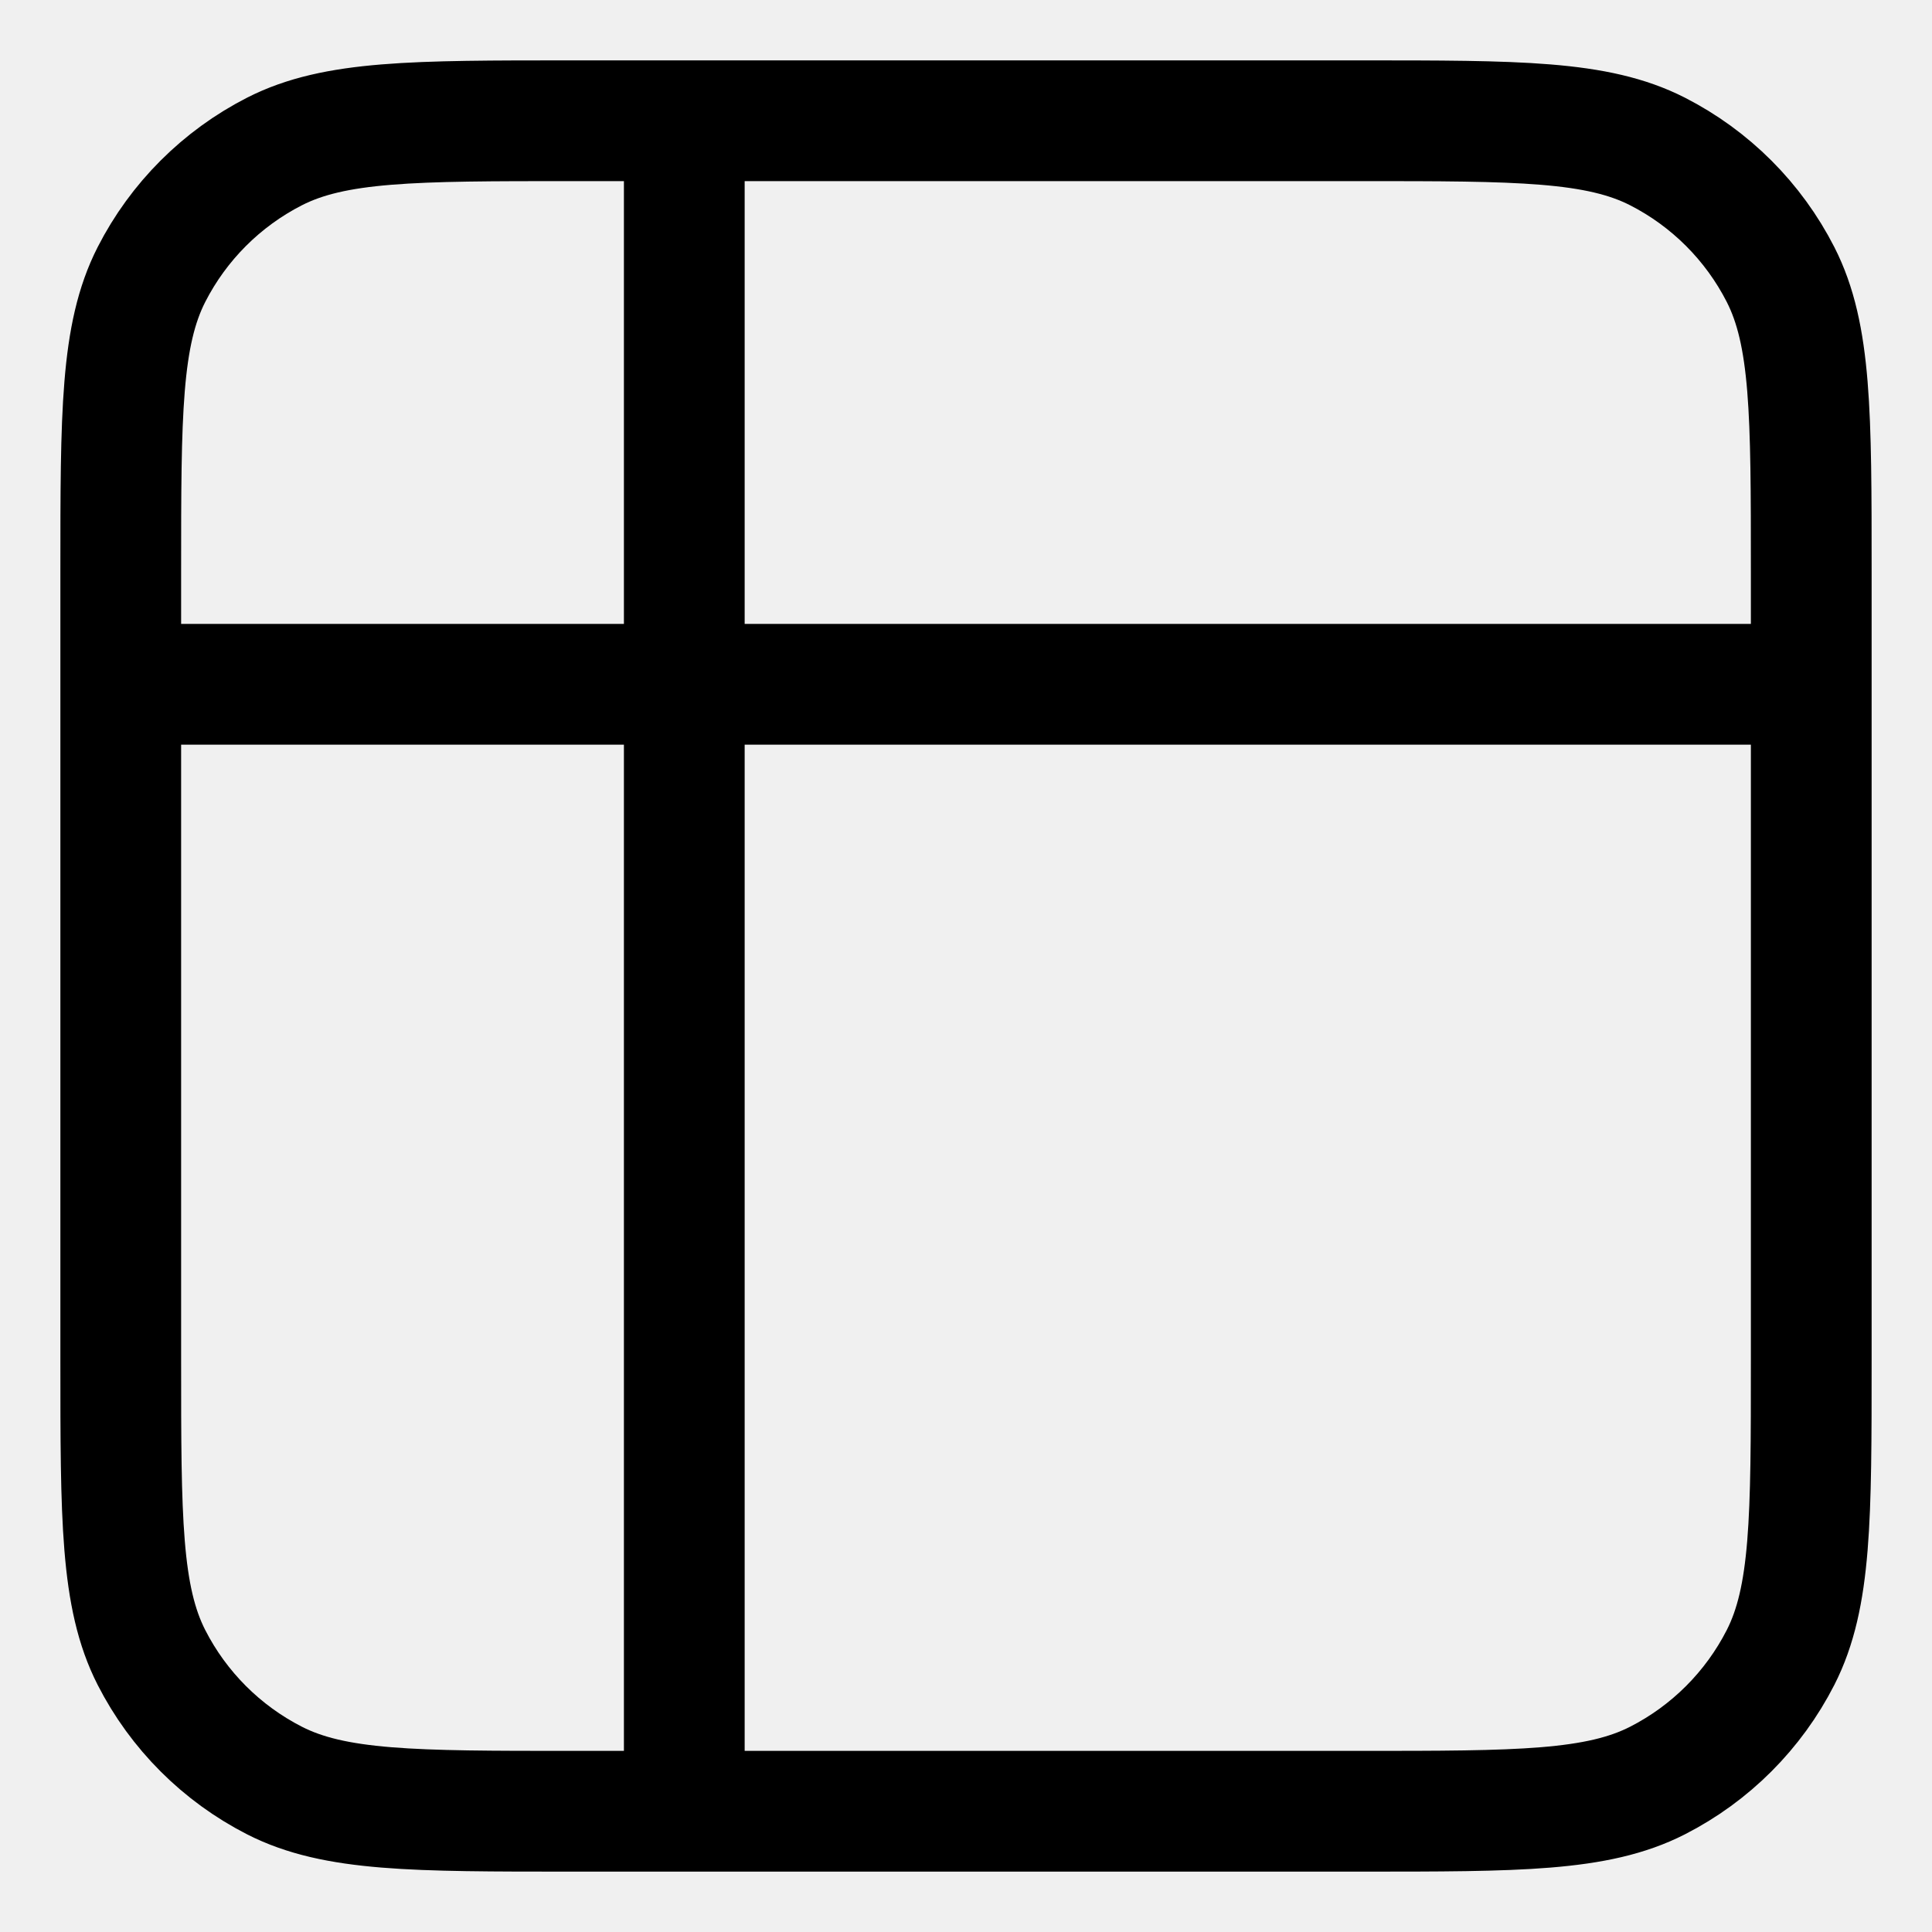
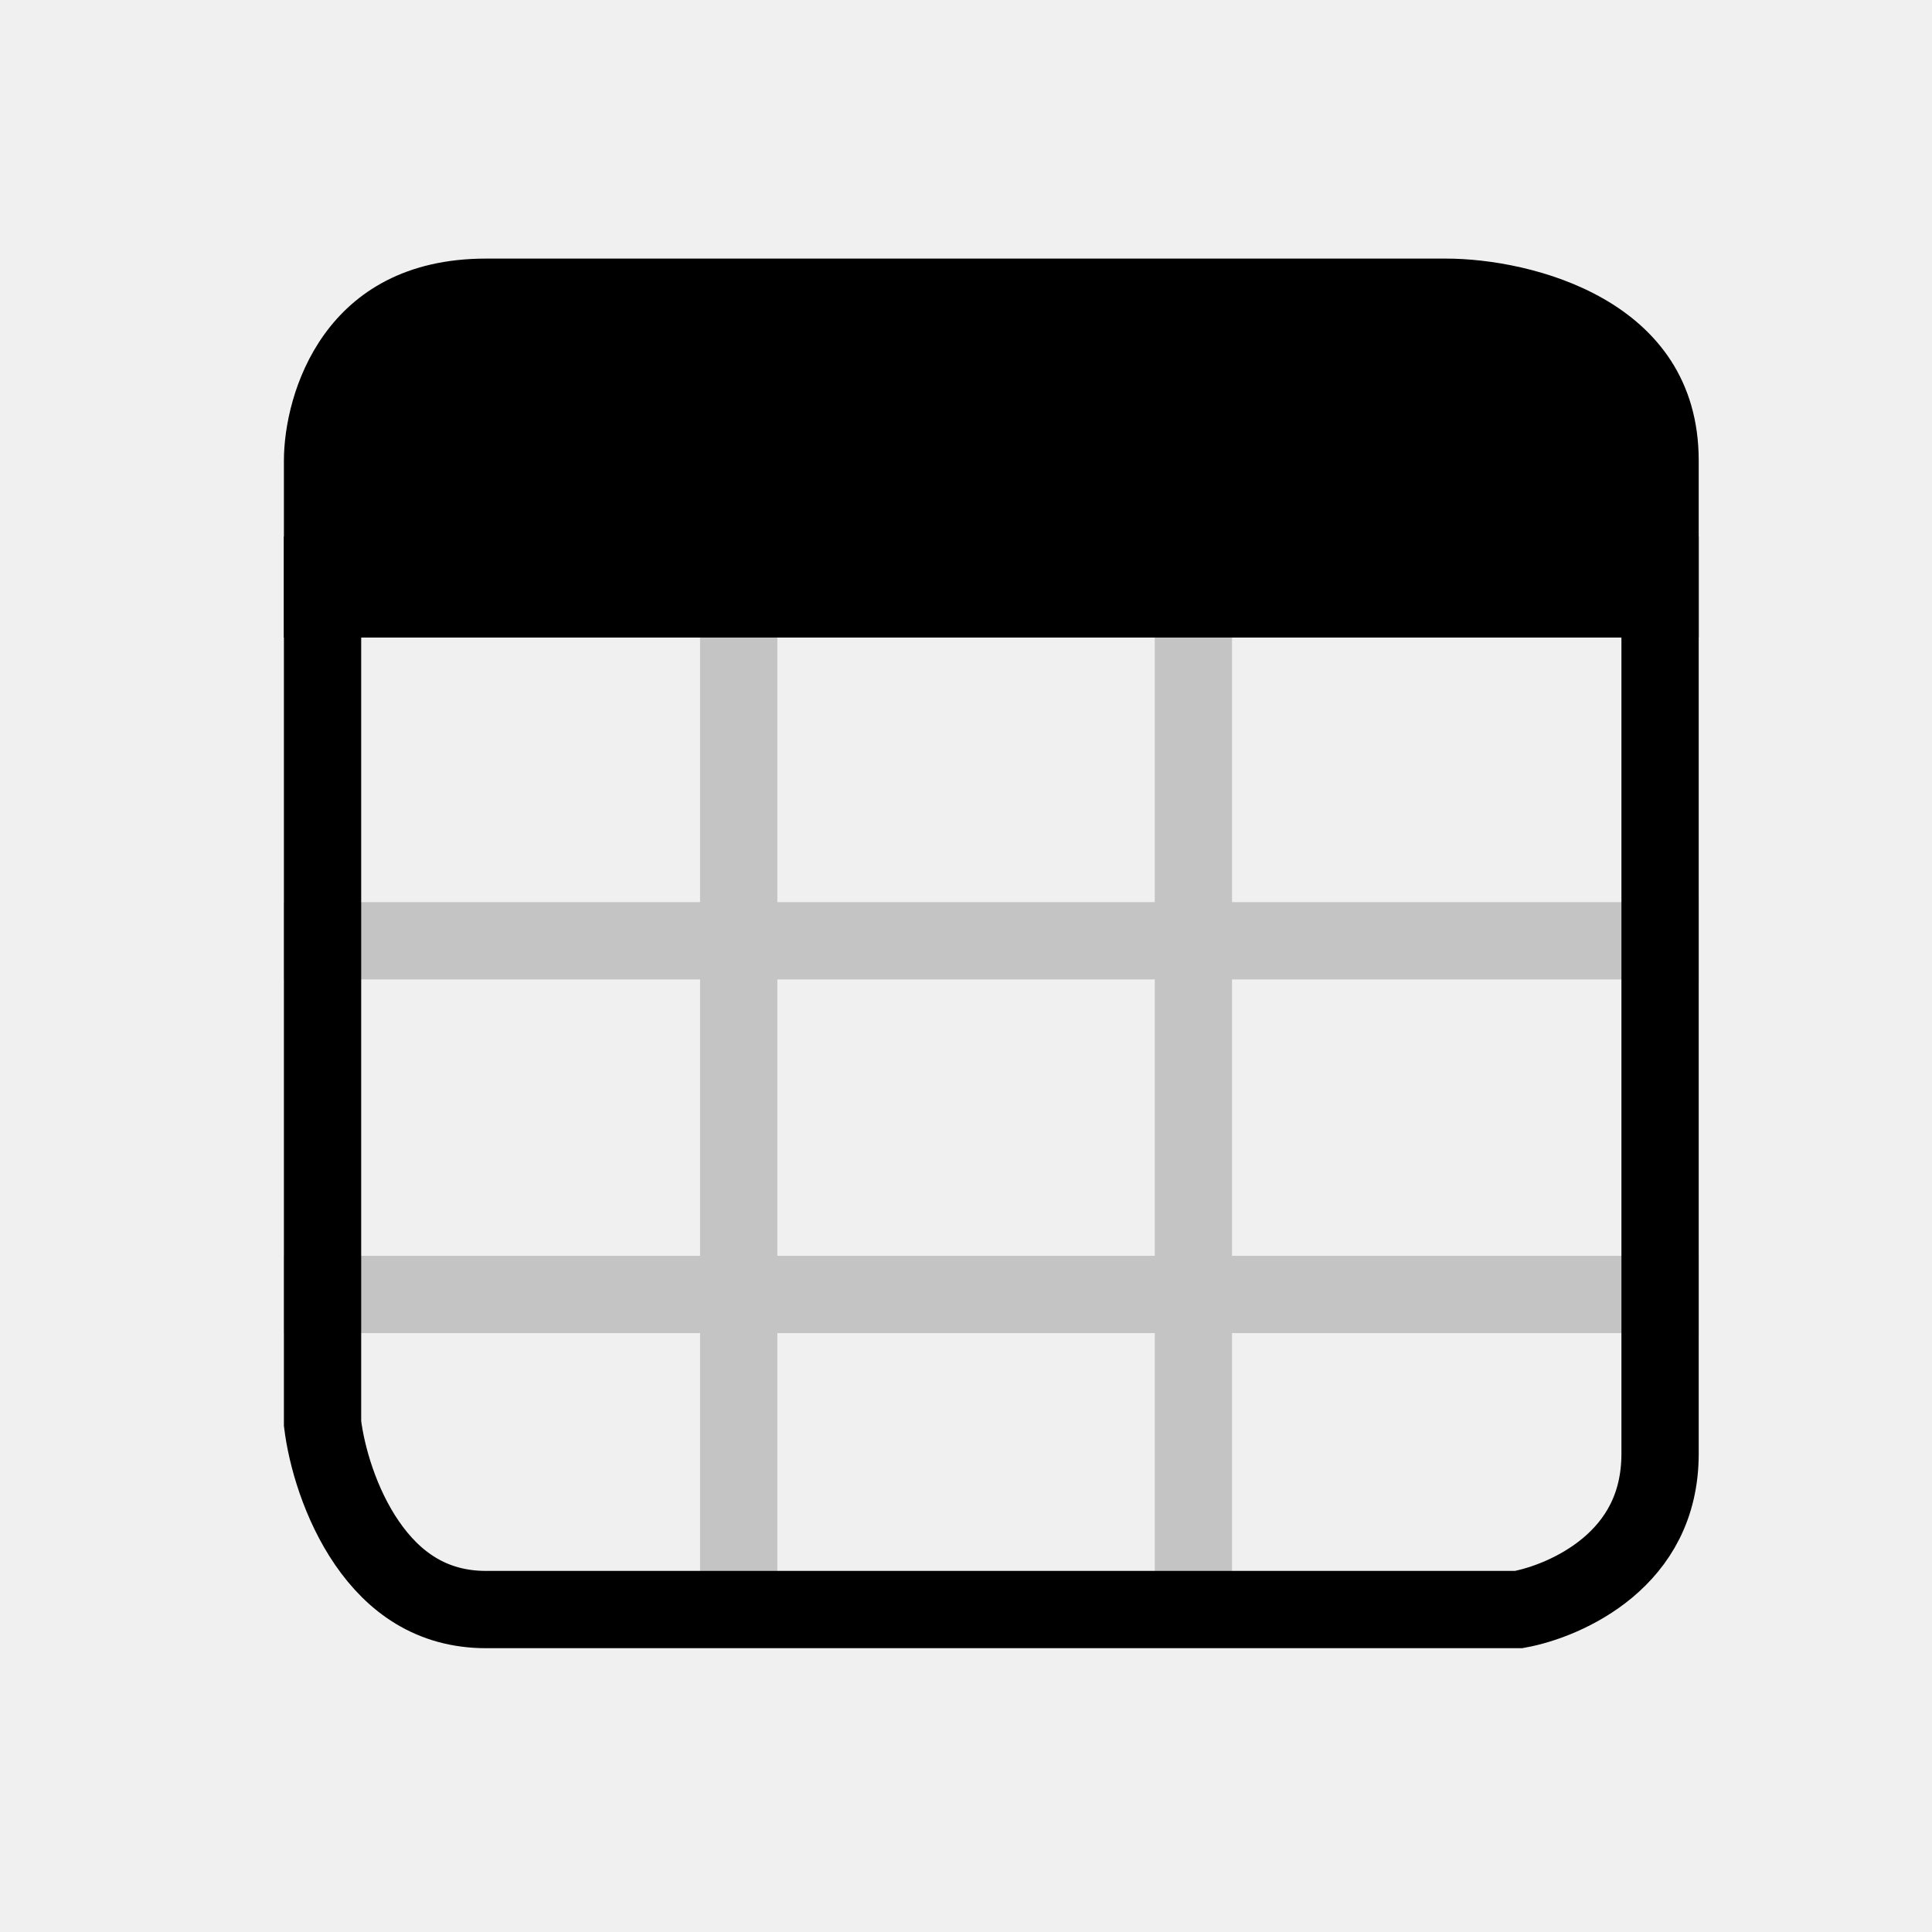
- <svg xmlns="http://www.w3.org/2000/svg" viewBox="0 0 16 16" fill="none">
-   <g clip-path="url(#clip0_3748_12339)">
-     <path d="M1 5.667L15 5.667M5.667 1L5.667 15M4.733 1H11.267C12.573 1 13.227 1 13.726 1.254C14.165 1.478 14.522 1.835 14.746 2.274C15 2.773 15 3.427 15 4.733V11.267C15 12.573 15 13.227 14.746 13.726C14.522 14.165 14.165 14.522 13.726 14.746C13.227 15 12.573 15 11.267 15H4.733C3.427 15 2.773 15 2.274 14.746C1.835 14.522 1.478 14.165 1.254 13.726C1 13.227 1 12.573 1 11.267V4.733C1 3.427 1 2.773 1.254 2.274C1.478 1.835 1.835 1.478 2.274 1.254C2.773 1 3.427 1 4.733 1Z" stroke="currentColor" stroke-linecap="round" stroke-linejoin="round" />
-   </g>
-   <defs>
-     <clipPath id="clip0_3748_12339">
-       <rect width="16" height="16" fill="white" />
-     </clipPath>
-   </defs>
+ <svg xmlns="http://www.w3.org/2000/svg" viewBox="0 0 20 20" fill="none">
+   <path d="M7.647 16.539V6.6" stroke="#C4C4C4" stroke-width="0.8" />
+   <path d="M17.585 9.739L2.939 9.739" stroke="#C4C4C4" stroke-width="0.8" />
+   <path d="M12.354 16.539V6.6" stroke="#C4C4C4" stroke-width="0.8" />
+   <path d="M17.585 13.4L2.939 13.4" stroke="#C4C4C4" stroke-width="0.8" />
+   <path d="M2.939 4.769V6.6H17.585V4.769C17.585 3.095 15.841 2.677 14.97 2.677H5.031C3.357 2.677 2.939 4.072 2.939 4.769Z" fill="currentColor" />
+   <path d="M3.798 15.972C3.521 15.568 3.38 15.072 3.339 14.736V5.954H17.185V15.048C17.185 15.603 16.946 15.975 16.642 16.23C16.338 16.484 15.968 16.617 15.721 16.662H5.031C4.464 16.662 4.074 16.374 3.798 15.972Z" stroke="currentColor" stroke-width="0.8" />
</svg>
